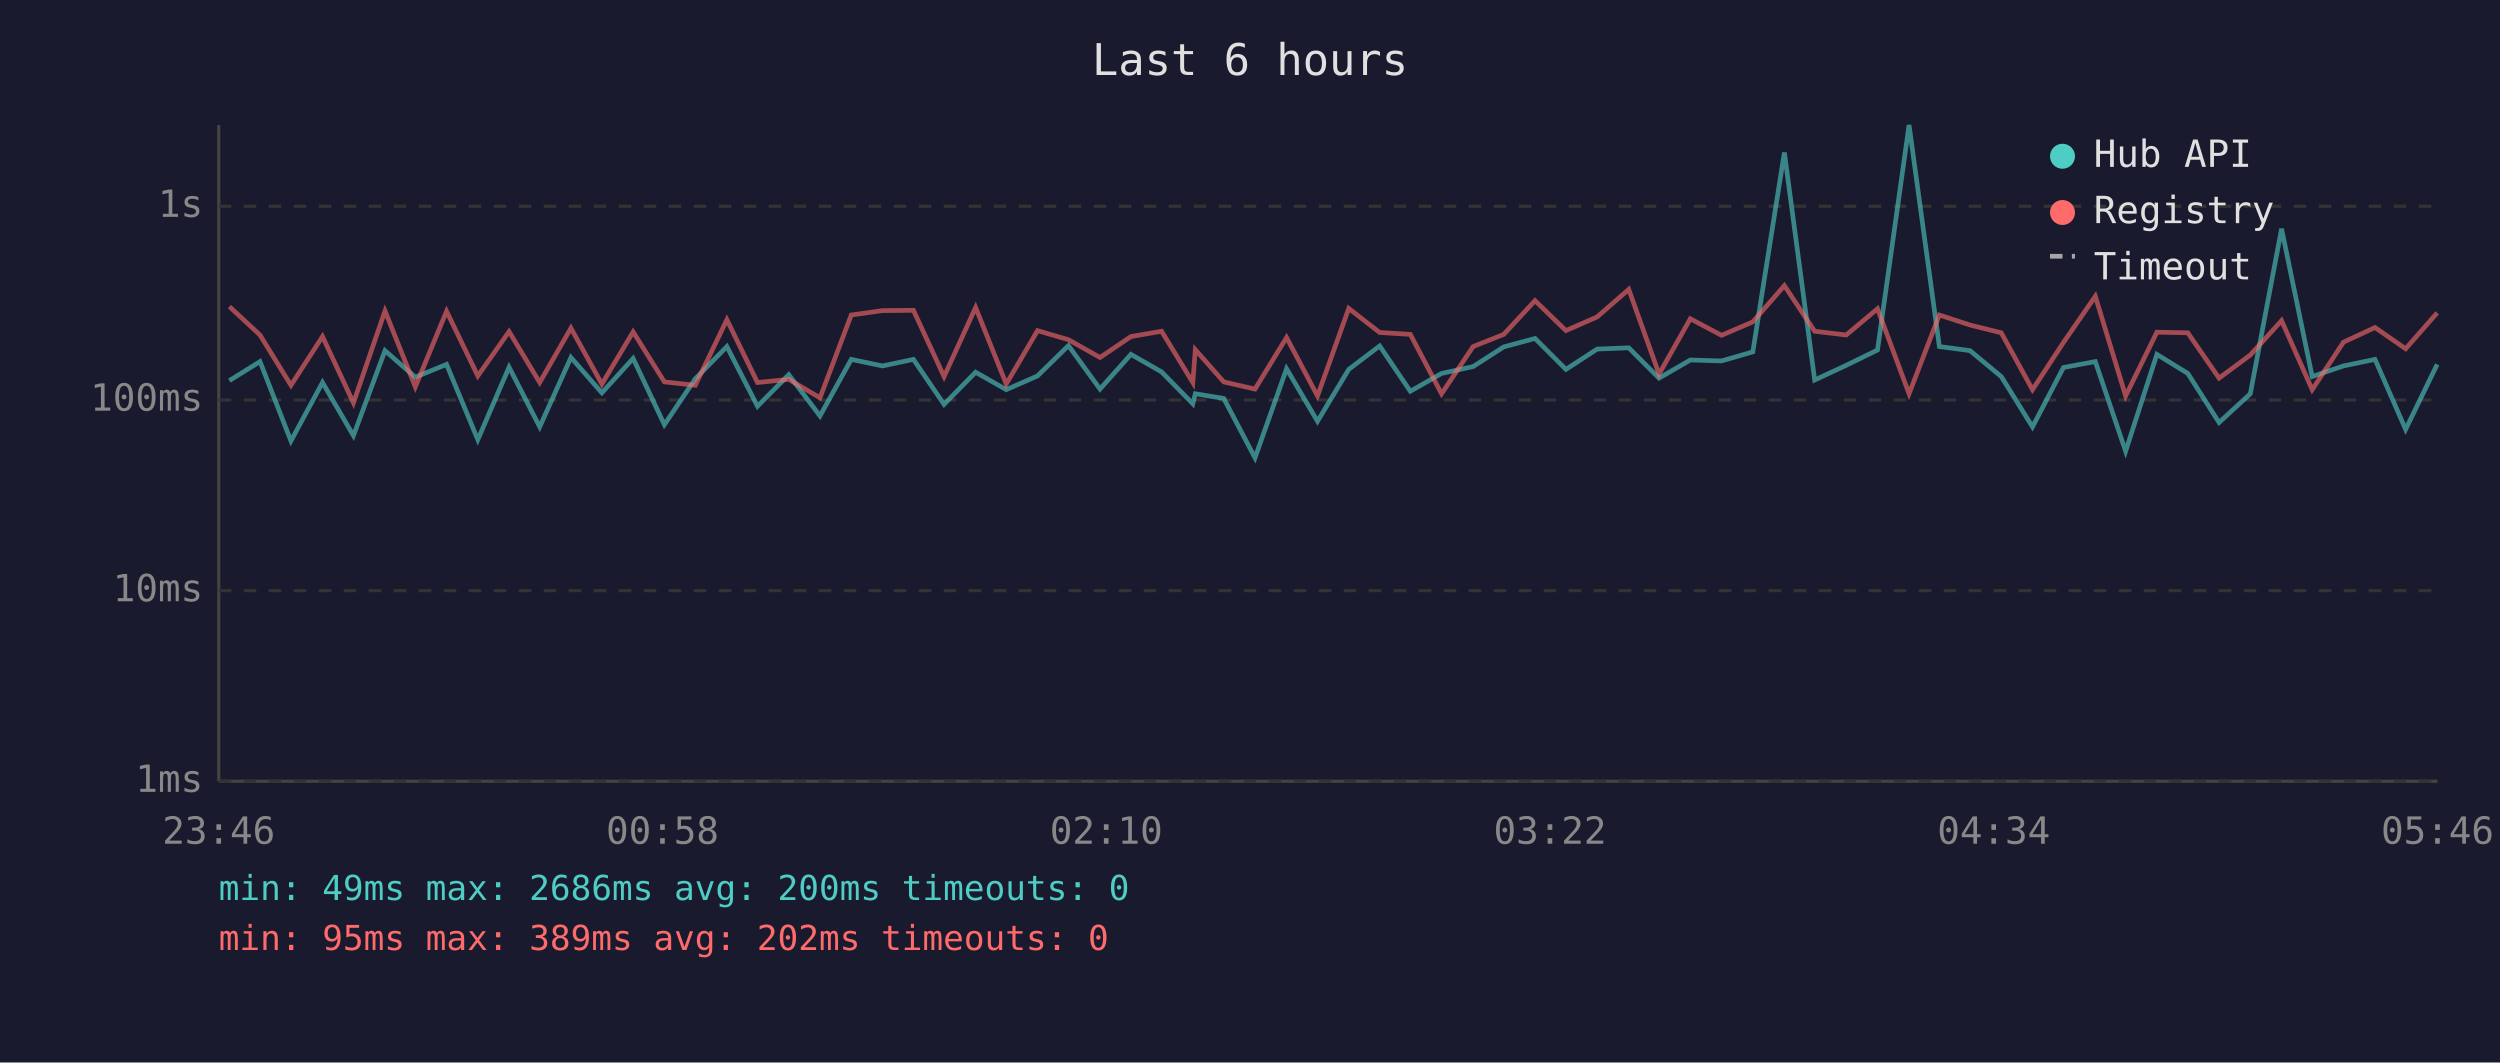
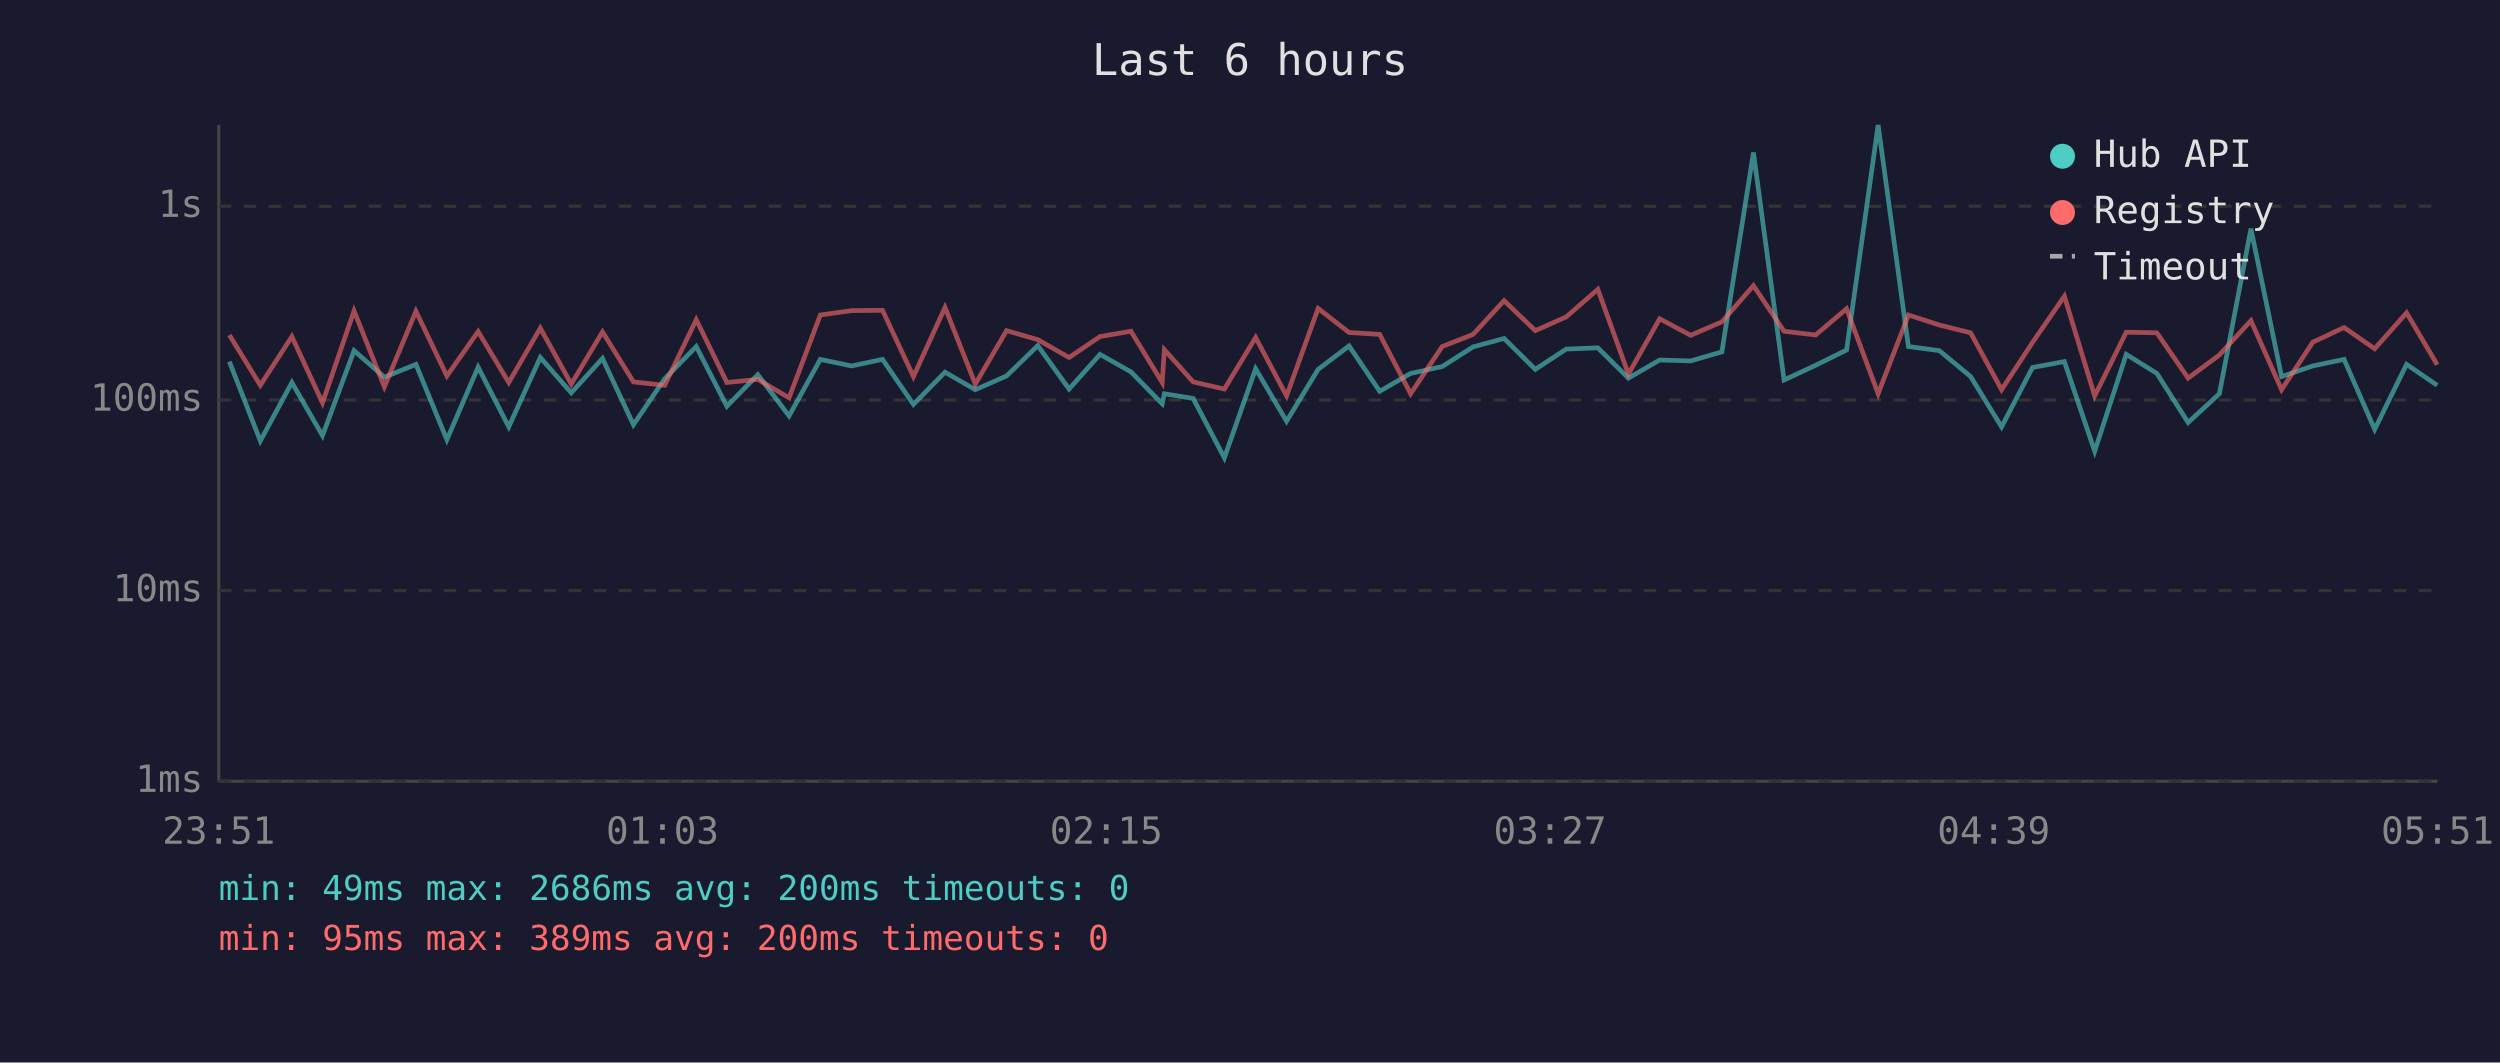
<svg xmlns="http://www.w3.org/2000/svg" viewBox="0 0 800 340" font-family="monospace" font-size="12">
  <rect width="800" height="340" fill="#1a1a2e" />
  <text x="400" y="24" fill="#e0e0e0" font-size="14" text-anchor="middle">Last 6 hours</text>
  <line x1="70" y1="40" x2="70" y2="250" stroke="#444" stroke-width="1" />
  <line x1="70" y1="250" x2="780" y2="250" stroke="#444" stroke-width="1" />
  <line x1="70" y1="250" x2="780" y2="250" stroke="#333" stroke-width="1" stroke-dasharray="4" />
  <text x="65" y="250" fill="#888" text-anchor="end" dominant-baseline="middle">1ms</text>
  <line x1="70" y1="189" x2="780" y2="189" stroke="#333" stroke-width="1" stroke-dasharray="4" />
  <text x="65" y="189" fill="#888" text-anchor="end" dominant-baseline="middle">10ms</text>
  <line x1="70" y1="128" x2="780" y2="128" stroke="#333" stroke-width="1" stroke-dasharray="4" />
  <text x="65" y="128" fill="#888" text-anchor="end" dominant-baseline="middle">100ms</text>
  <line x1="70" y1="66" x2="780" y2="66" stroke="#333" stroke-width="1" stroke-dasharray="4" />
  <text x="65" y="66" fill="#888" text-anchor="end" dominant-baseline="middle">1s</text>
-   <text x="70" y="270" fill="#888" text-anchor="middle">23:46</text>
-   <text x="212" y="270" fill="#888" text-anchor="middle">00:58</text>
-   <text x="354" y="270" fill="#888" text-anchor="middle">02:10</text>
-   <text x="496" y="270" fill="#888" text-anchor="middle">03:22</text>
-   <text x="638" y="270" fill="#888" text-anchor="middle">04:34</text>
-   <text x="780" y="270" fill="#888" text-anchor="middle">05:46</text>
-   <polyline points="73.4,121.8 83.2,115.7 93.1,141.1 103.2,122.4 113.1,139.4 123.2,112.2 132.9,120.7 142.9,116.6 152.9,140.7 162.9,117.5 172.7,136.6 182.7,114.4 192.6,125.7 202.6,114.7 212.6,135.9 222.5,121.2 232.6,110.9 242.4,130.0 252.4,119.9 262.4,133.1 272.4,115.0 282.4,117.1 292.3,115.0 302.1,129.4 312.2,119.1 322.0,124.7 332.0,120.3 341.9,110.6 352.0,124.5 361.9,113.4 371.7,119.0 381.7,129.2 382.5,126.0 391.6,127.5 401.6,146.5 411.7,118.0 421.6,134.8 431.6,118.2 441.5,110.7 451.3,125.2 461.3,119.5 471.4,117.3 481.2,111.0 491.2,108.3 501.1,118.2 511.1,111.7 521.2,111.3 530.9,121.0 540.9,115.2 550.9,115.5 560.9,112.6 571.0,48.8 580.7,121.6 590.8,116.9 600.8,112.0 610.9,40.0 620.6,110.9 630.4,112.2 640.4,120.5 650.4,136.6 660.3,117.6 670.5,115.7 680.2,144.4 690.2,113.4 700.1,119.5 710.1,135.2 720.1,126.0 730.1,73.2 739.9,120.5 749.9,117.1 760.0,115.0 769.8,137.4 779.9,116.6" fill="none" stroke="#4ecdc4" stroke-width="1.5" opacity="0.6" />
-   <polyline points="73.4,98.1 83.2,107.2 93.1,123.3 103.2,107.7 113.1,128.9 123.2,99.5 132.9,123.8 142.9,99.6 152.9,120.3 162.9,106.1 172.7,122.4 182.7,105.0 192.6,122.9 202.6,106.2 212.6,122.2 222.5,123.3 232.6,102.3 242.4,122.4 252.4,121.4 262.4,127.3 272.4,100.8 282.4,99.4 292.3,99.3 302.1,120.5 312.2,98.4 322.0,122.9 332.0,105.8 341.9,108.7 352.0,114.4 361.9,107.7 371.7,106.0 381.7,122.4 382.5,111.9 391.6,122.2 401.6,124.5 411.7,108.0 421.6,126.7 431.6,98.7 441.5,106.4 451.3,107.0 461.3,126.0 471.4,110.9 481.2,107.0 491.2,96.2 501.1,105.8 511.1,101.4 521.2,92.6 530.9,119.7 540.9,102.0 550.9,107.3 560.9,103.0 571.0,91.4 580.7,106.0 590.8,107.2 600.8,98.8 610.9,126.0 620.6,100.8 630.4,104.0 640.4,106.5 650.4,124.7 660.3,109.6 670.5,94.8 680.2,126.7 690.2,106.3 700.1,106.5 710.1,121.0 720.1,113.6 730.1,102.6 739.9,124.7 749.9,109.5 760.0,104.8 769.8,111.6 779.9,100.1" fill="none" stroke="#ff6b6b" stroke-width="1.5" opacity="0.6" />
+   <text x="70" y="270" fill="#888" text-anchor="middle">23:51</text>
+   <text x="212" y="270" fill="#888" text-anchor="middle">01:03</text>
+   <text x="354" y="270" fill="#888" text-anchor="middle">02:15</text>
+   <text x="496" y="270" fill="#888" text-anchor="middle">03:27</text>
+   <text x="638" y="270" fill="#888" text-anchor="middle">04:39</text>
+   <text x="780" y="270" fill="#888" text-anchor="middle">05:51</text>
+   <polyline points="73.4,115.7 83.3,141.1 93.4,122.4 103.2,139.4 113.3,112.2 123.0,120.7 133.1,116.6 143.0,140.7 153.0,117.5 162.8,136.6 172.9,114.4 182.8,125.7 192.8,114.7 202.7,135.9 212.7,121.2 222.8,110.9 232.6,130.0 242.5,119.9 252.5,133.1 262.5,115.0 272.5,117.1 282.4,115.0 292.3,129.4 302.4,119.1 312.1,124.7 322.1,120.3 332.1,110.6 342.1,124.5 352.0,113.4 361.9,119.0 371.9,129.2 372.6,126.0 381.8,127.5 391.8,146.5 401.8,118.0 411.7,134.8 421.8,118.2 431.7,110.7 441.5,125.2 451.4,119.5 461.5,117.3 471.4,111.0 481.3,108.3 491.3,118.2 501.2,111.7 511.3,111.3 521.1,121.0 531.1,115.2 541.0,115.5 551.0,112.6 561.1,48.8 570.9,121.6 581.0,116.9 590.9,112.0 601.0,40.0 610.7,110.9 620.6,112.2 630.6,120.5 640.5,136.6 650.4,117.6 660.6,115.7 670.3,144.4 680.4,113.4 690.2,119.5 700.2,135.2 710.2,126.0 720.3,73.2 730.1,120.5 740.1,117.1 750.1,115.0 759.9,137.4 770.1,116.6 779.9,123.3" fill="none" stroke="#4ecdc4" stroke-width="1.5" opacity="0.6" />
+   <polyline points="73.4,107.2 83.3,123.3 93.4,107.7 103.2,128.9 113.3,99.5 123.0,123.8 133.1,99.6 143.0,120.3 153.0,106.1 162.8,122.4 172.9,105.0 182.8,122.9 192.8,106.2 202.7,122.2 212.7,123.3 222.8,102.3 232.6,122.4 242.5,121.4 252.5,127.3 262.5,100.8 272.5,99.4 282.4,99.3 292.3,120.5 302.4,98.4 312.1,122.9 322.1,105.8 332.1,108.7 342.1,114.4 352.0,107.7 361.9,106.0 371.9,122.4 372.6,111.9 381.8,122.2 391.8,124.5 401.8,108.0 411.7,126.7 421.8,98.7 431.7,106.4 441.5,107.0 451.4,126.0 461.5,110.9 471.4,107.0 481.3,96.2 491.3,105.8 501.2,101.4 511.3,92.6 521.1,119.7 531.1,102.0 541.0,107.3 551.0,103.0 561.1,91.4 570.9,106.0 581.0,107.2 590.9,98.8 601.0,126.0 610.7,100.8 620.6,104.0 630.6,106.5 640.5,124.7 650.4,109.6 660.6,94.8 670.3,126.7 680.4,106.3 690.2,106.5 700.2,121.0 710.2,113.6 720.3,102.6 730.1,124.7 740.1,109.5 750.1,104.8 759.9,111.6 770.1,100.1 779.9,116.7" fill="none" stroke="#ff6b6b" stroke-width="1.5" opacity="0.6" />
  <circle cx="660" cy="50" r="4" fill="#4ecdc4" />
  <text x="670" y="50" fill="#e0e0e0" dominant-baseline="middle">Hub API</text>
  <circle cx="660" cy="68" r="4" fill="#ff6b6b" />
  <text x="670" y="68" fill="#e0e0e0" dominant-baseline="middle">Registry</text>
  <line x1="656" y1="82" x2="664" y2="82" stroke="#e0e0e0" stroke-width="1.5" stroke-dasharray="4,3" opacity="0.7" />
  <text x="670" y="86" fill="#e0e0e0" dominant-baseline="middle">Timeout</text>
  <text x="70" y="288" fill="#4ecdc4" font-size="11">min: 49ms  max: 2686ms  avg: 200ms  timeouts: 0</text>
-   <text x="70" y="304" fill="#ff6b6b" font-size="11">min: 95ms  max: 389ms  avg: 202ms  timeouts: 0</text>
+   <text x="70" y="304" fill="#ff6b6b" font-size="11">min: 95ms  max: 389ms  avg: 200ms  timeouts: 0</text>
</svg>
